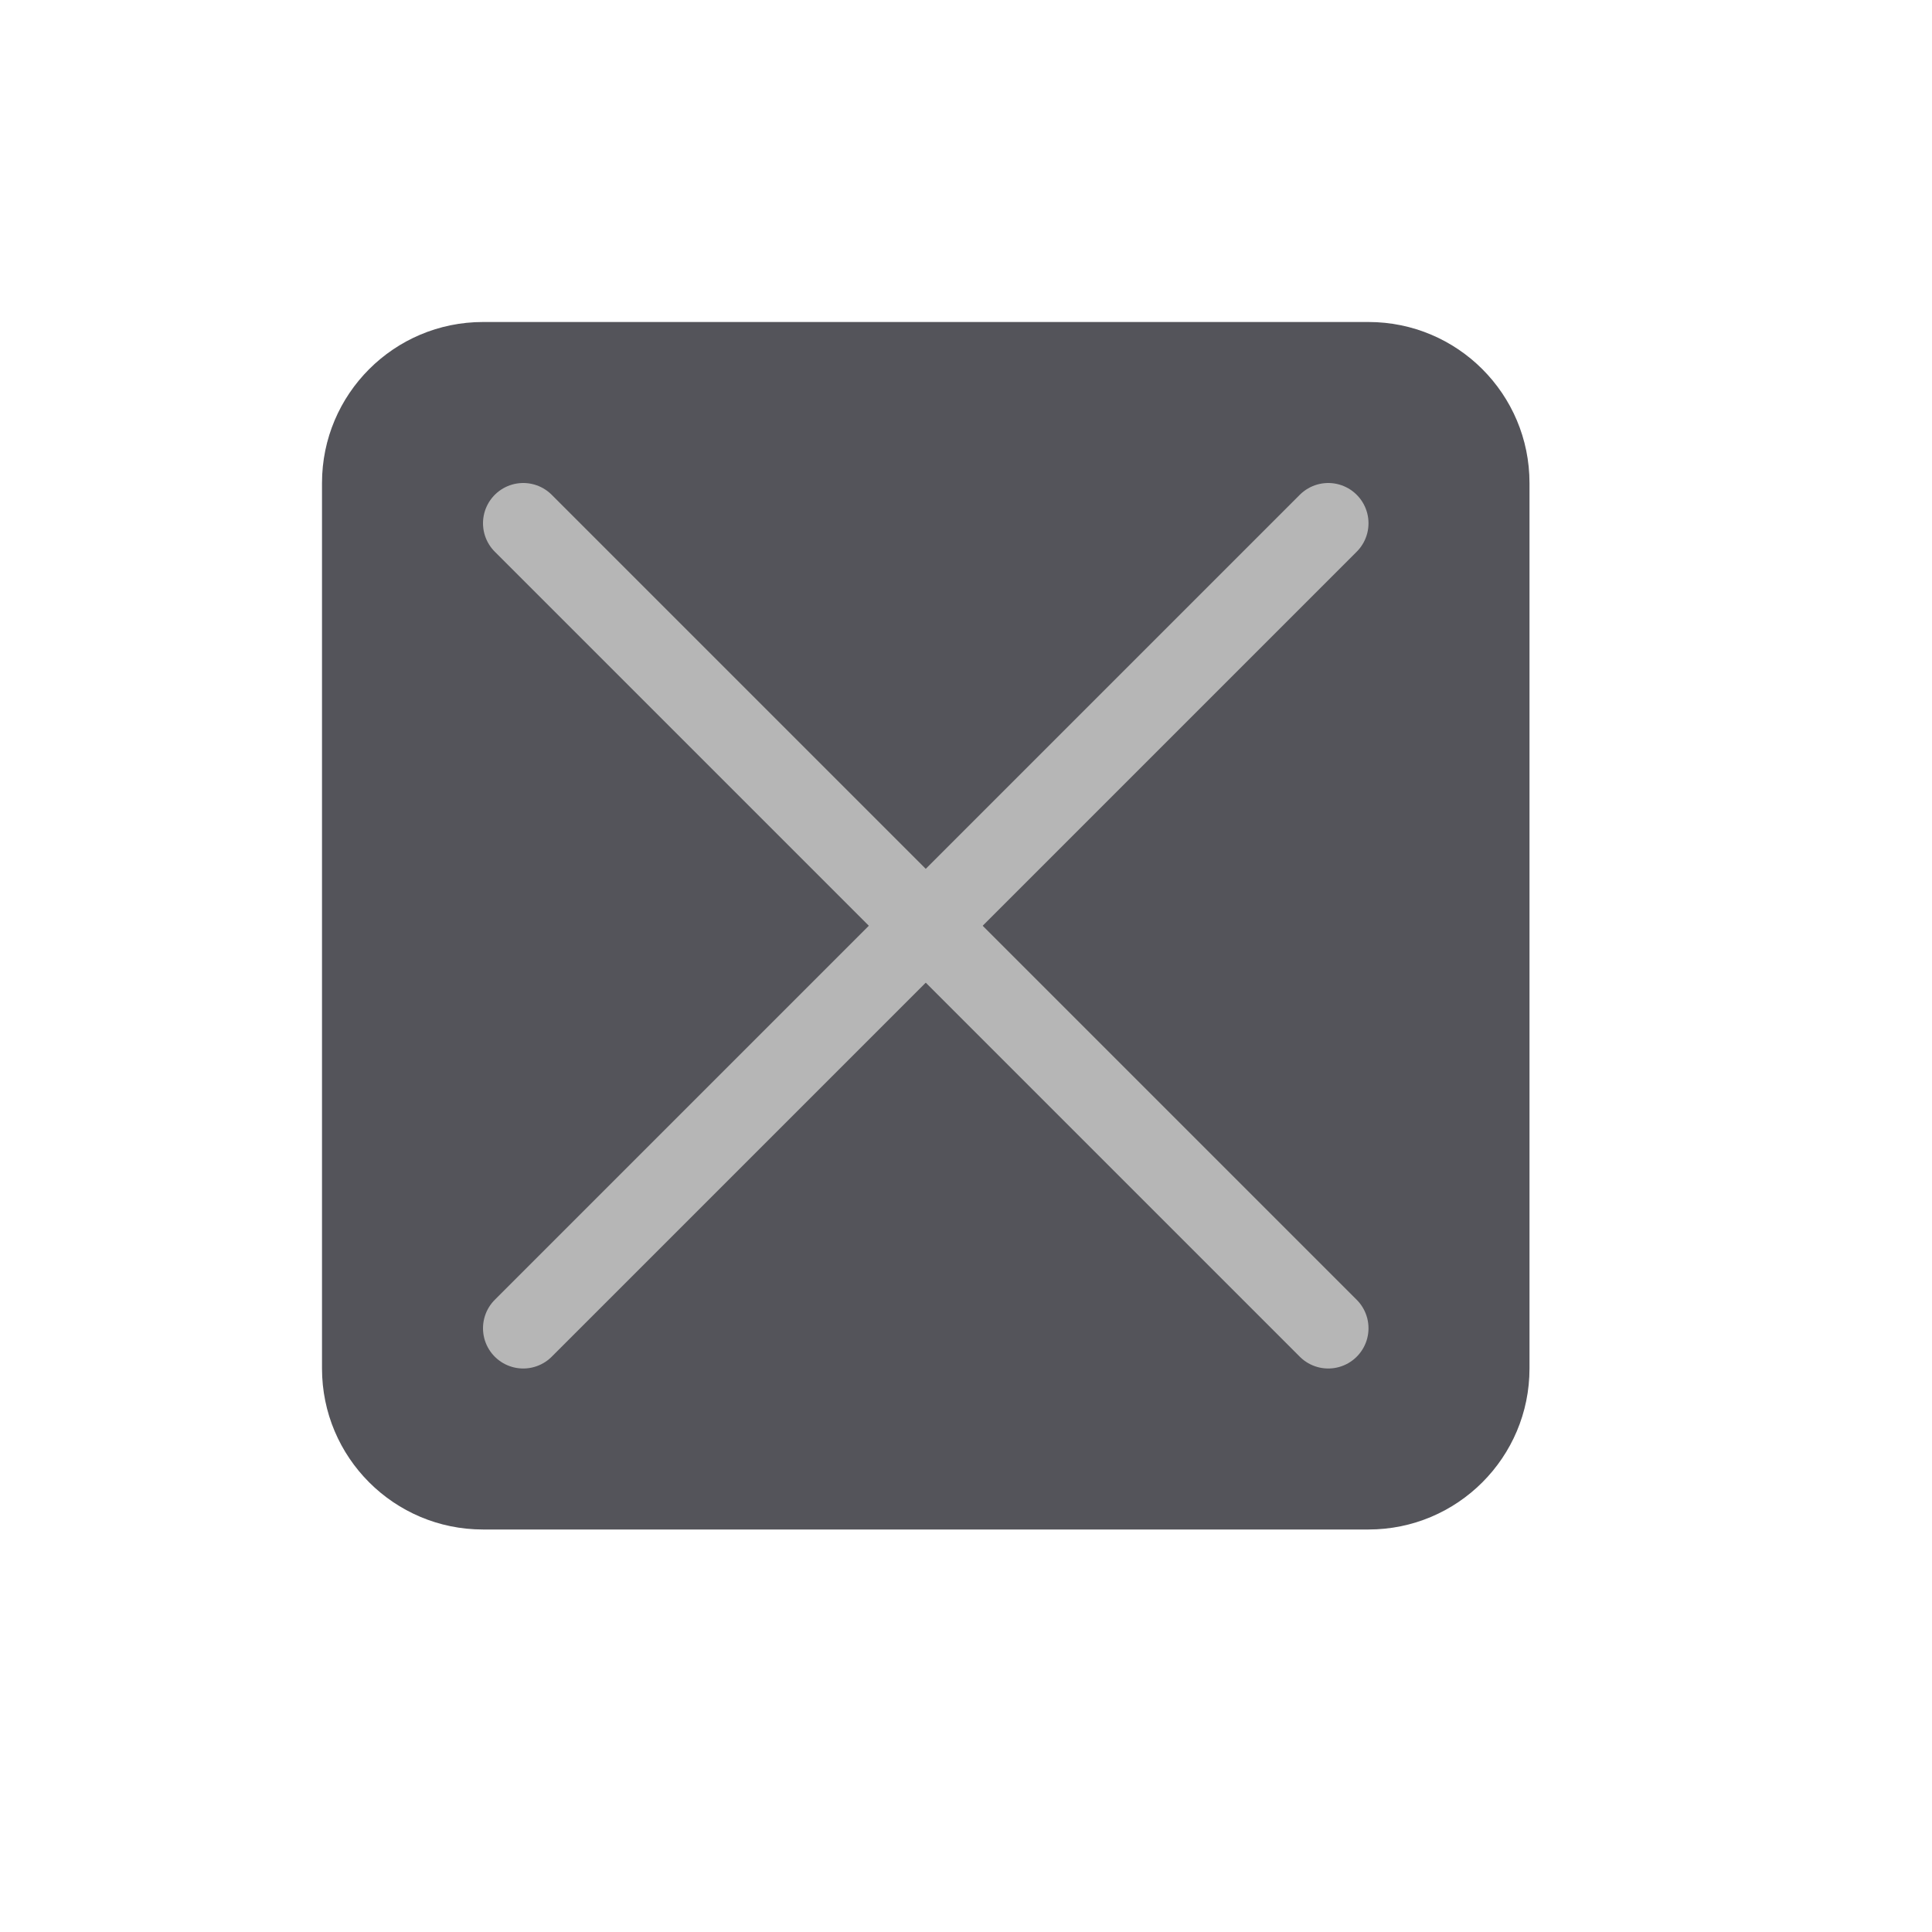
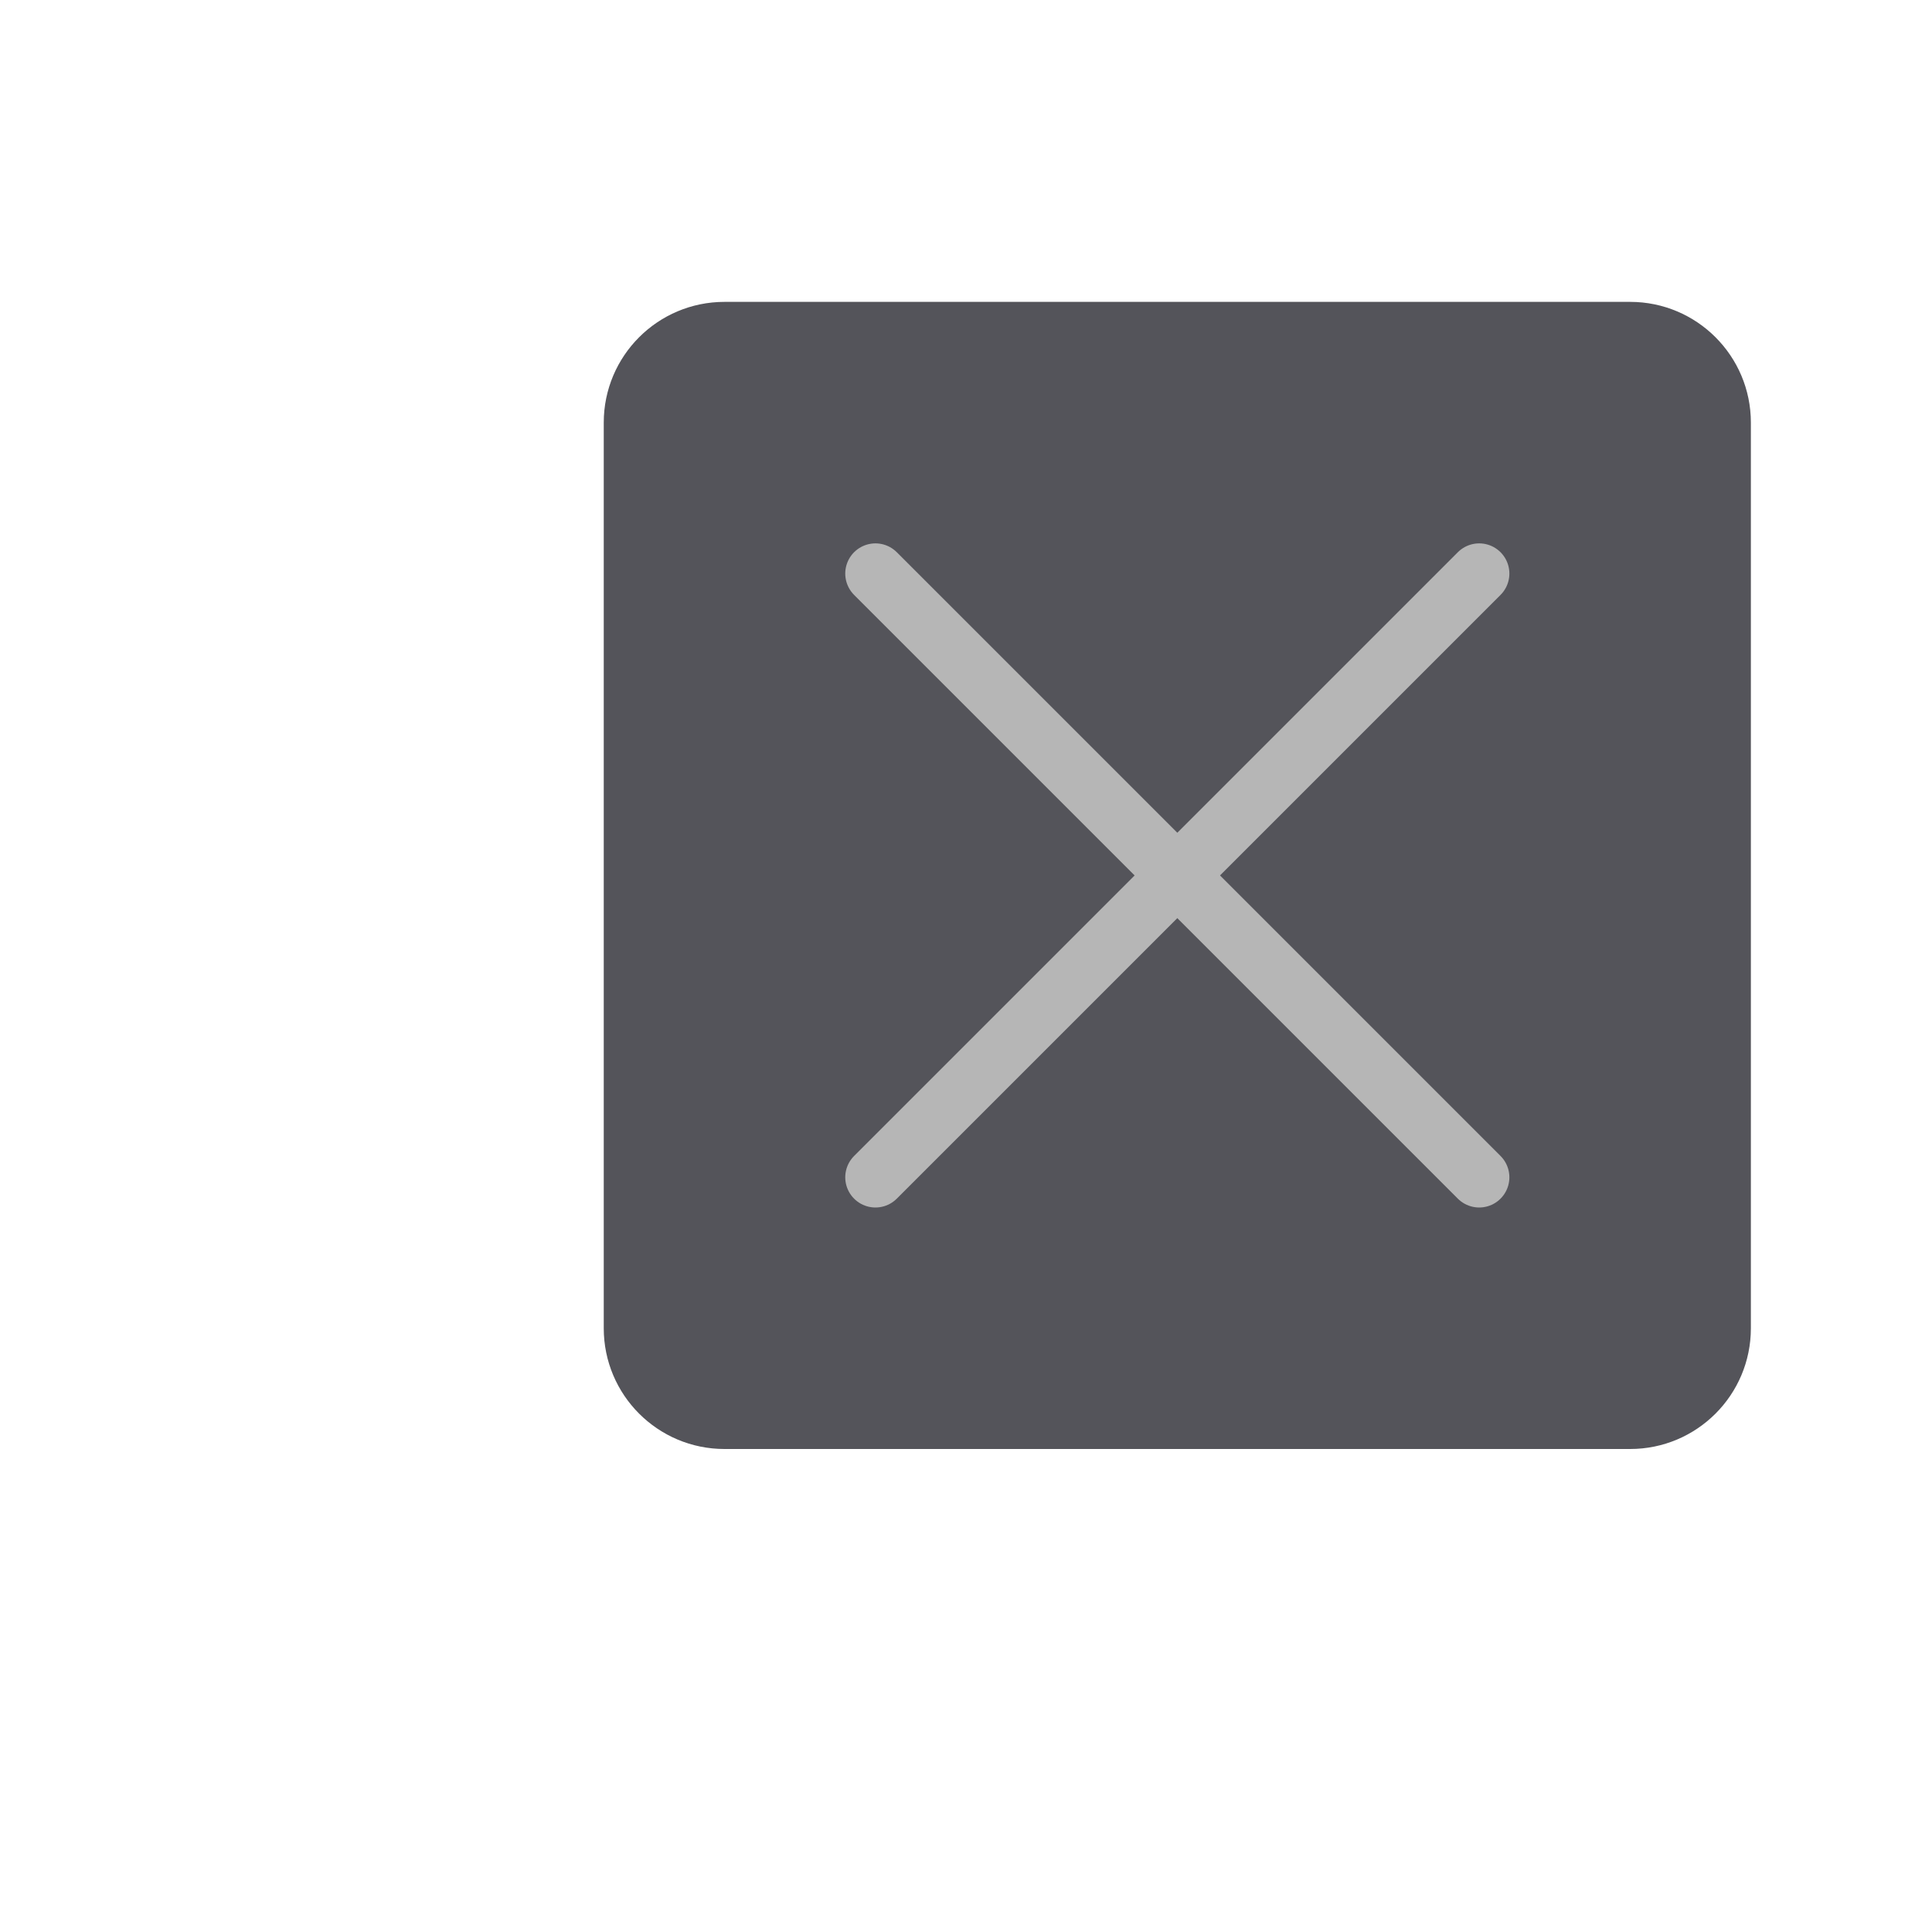
- <svg xmlns="http://www.w3.org/2000/svg" viewBox="0 0 24 24">
-   <rect x="4" y="4" width="15" height="15" rx="2" style="fill:#54545a" />
-   <line x1="6.5" y1="6.5" x2="16.5" y2="16.5" style="fill:none;stroke:#b6b6b6;stroke-linecap:round;stroke-linejoin:round" />
-   <line x1="6.5" y1="16.5" x2="16.5" y2="6.5" style="fill:none;stroke:#b6b6b6;stroke-linecap:round;stroke-linejoin:round" />
+ <svg xmlns="http://www.w3.org/2000/svg" viewBox="0 0 32 32">
+   <rect x="10" y="5" width="19" height="19" rx="2" style="fill:#54545a" />
+   <line x1="14.5" y1="9.5" x2="24.5" y2="19.5" style="fill:none;stroke:#b6b6b6;stroke-linecap:round;stroke-linejoin:round" />
+   <line x1="14.5" y1="19.5" x2="24.5" y2="9.5" style="fill:none;stroke:#b6b6b6;stroke-linecap:round;stroke-linejoin:round" />
</svg>
